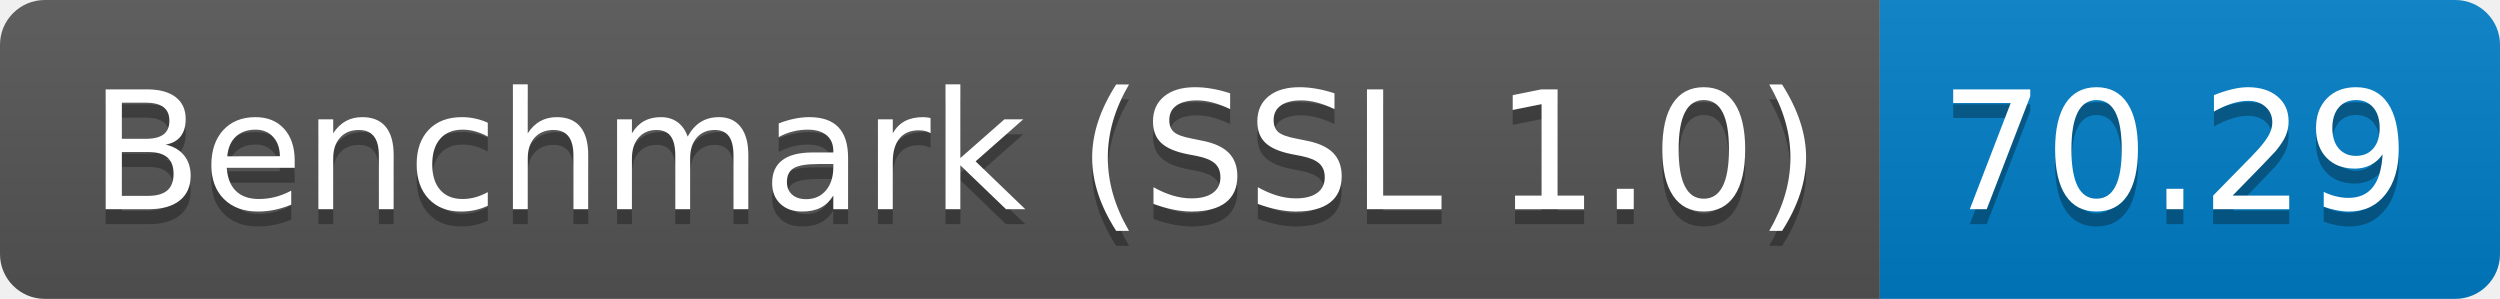
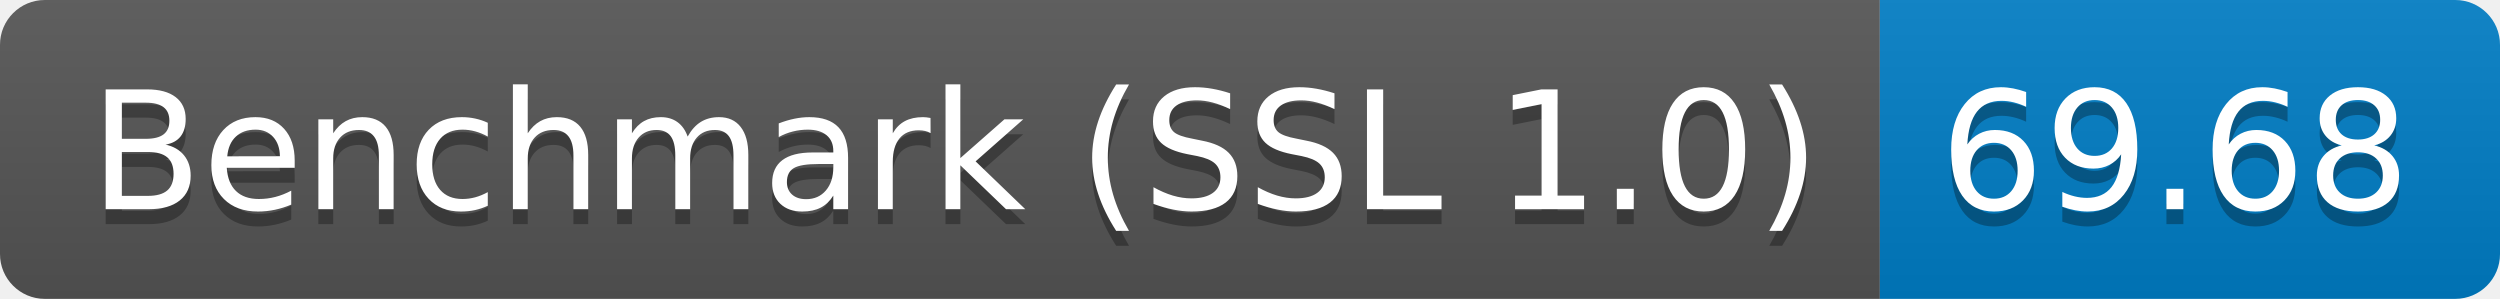
<svg xmlns="http://www.w3.org/2000/svg" height="20" width="167.3">
  <linearGradient id="smooth" x2="0" y2="100%">
    <stop offset="0" stop-color="#bbb" stop-opacity=".1" />
    <stop offset="1" stop-opacity=".1" />
  </linearGradient>
  <clipPath id="round">
    <rect fill="#fff" height="20" rx="3" width="167.3" />
  </clipPath>
  <g clip-path="url(#round)">
    <rect fill="#555" height="20" width="125.8" />
    <rect fill="#007ec6" height="20" width="41.5" x="125.8" />
    <rect fill="url(#smooth)" height="20" width="167.3" />
  </g>
  <g fill="#fff" font-family="DejaVu Sans,Verdana,Geneva,sans-serif" font-size="110" text-anchor="middle">
    <text fill="#010101" fill-opacity=".3" lengthAdjust="spacing" textLength="1158.0" transform="scale(0.1)" x="639.0" y="150">Benchmark (SSL 1.0)</text>
    <text lengthAdjust="spacing" textLength="1158.0" transform="scale(0.1)" x="639.0" y="140">Benchmark (SSL 1.0)</text>
-     <text fill="#010101" fill-opacity=".3" lengthAdjust="spacing" textLength="315.0" transform="scale(0.1)" x="1455.5" y="150">70.29</text>
-     <text lengthAdjust="spacing" textLength="315.0" transform="scale(0.1)" x="1455.5" y="140">70.29</text>
+     <text fill="#010101" fill-opacity=".3" lengthAdjust="spacing" textLength="315.0" transform="scale(0.1)" x="1455.5" y="150">69.68</text>
+     <text lengthAdjust="spacing" textLength="315.0" transform="scale(0.1)" x="1455.5" y="140">69.68</text>
  </g>
</svg>
